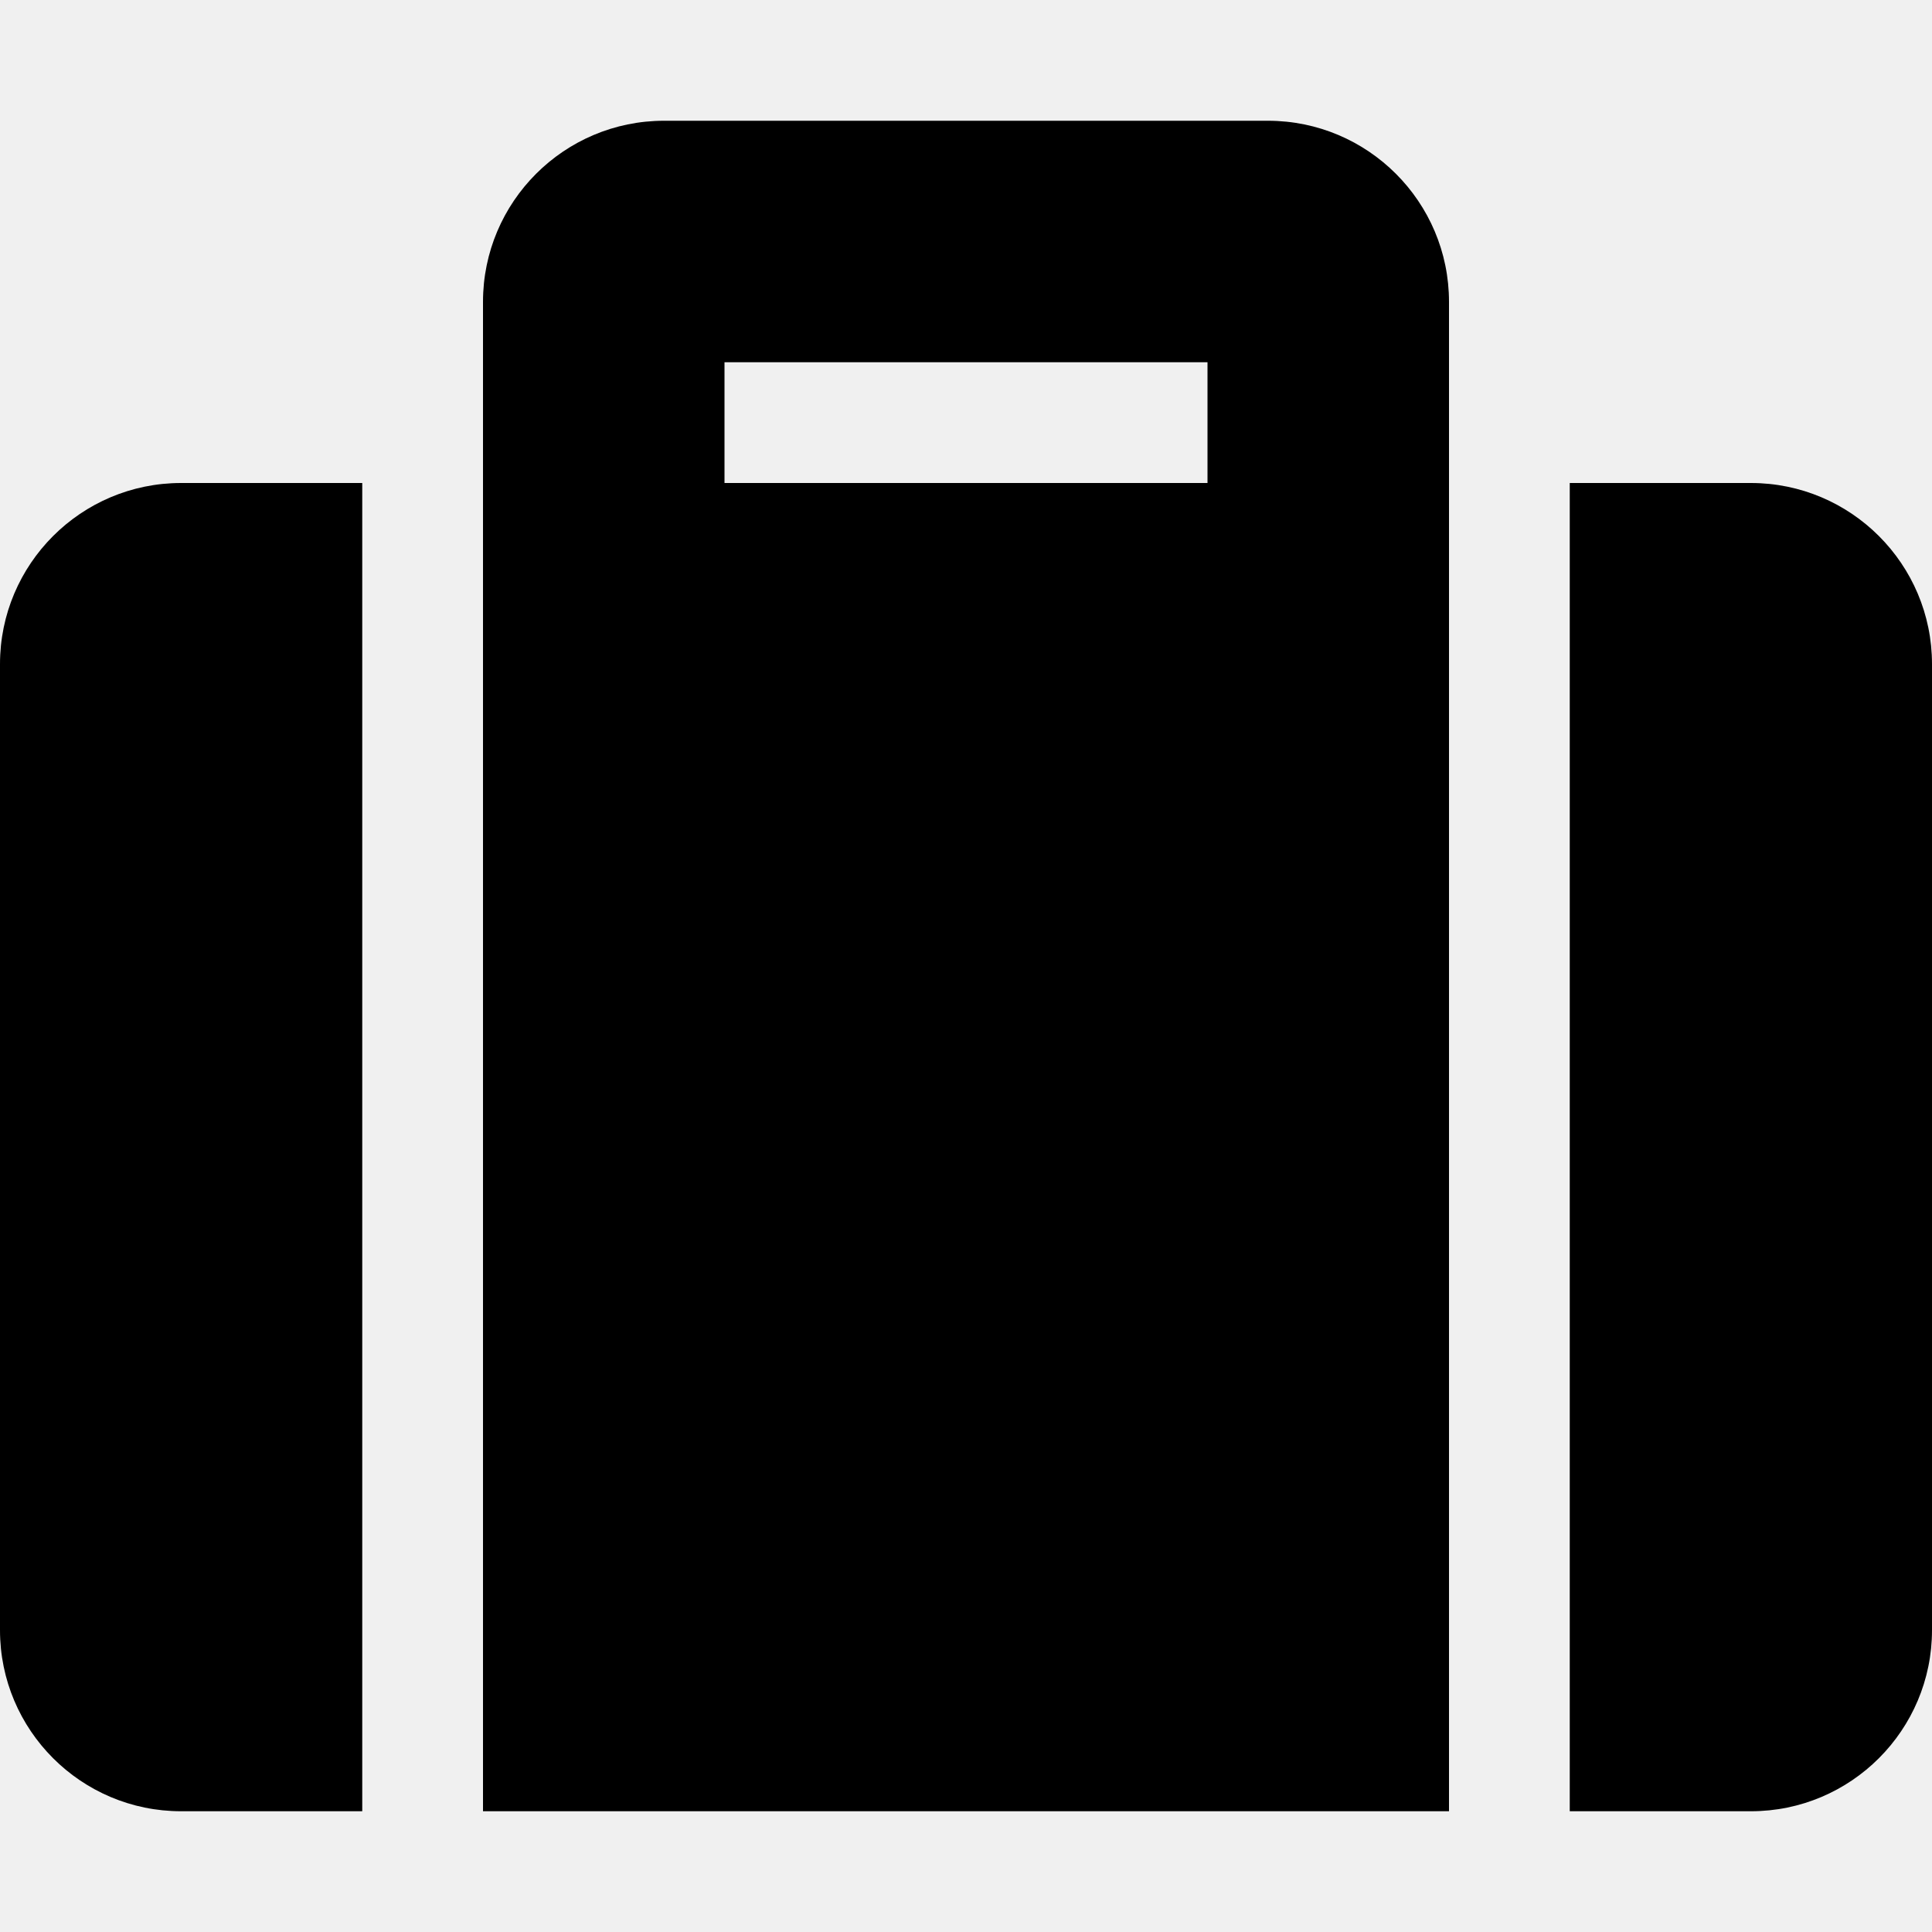
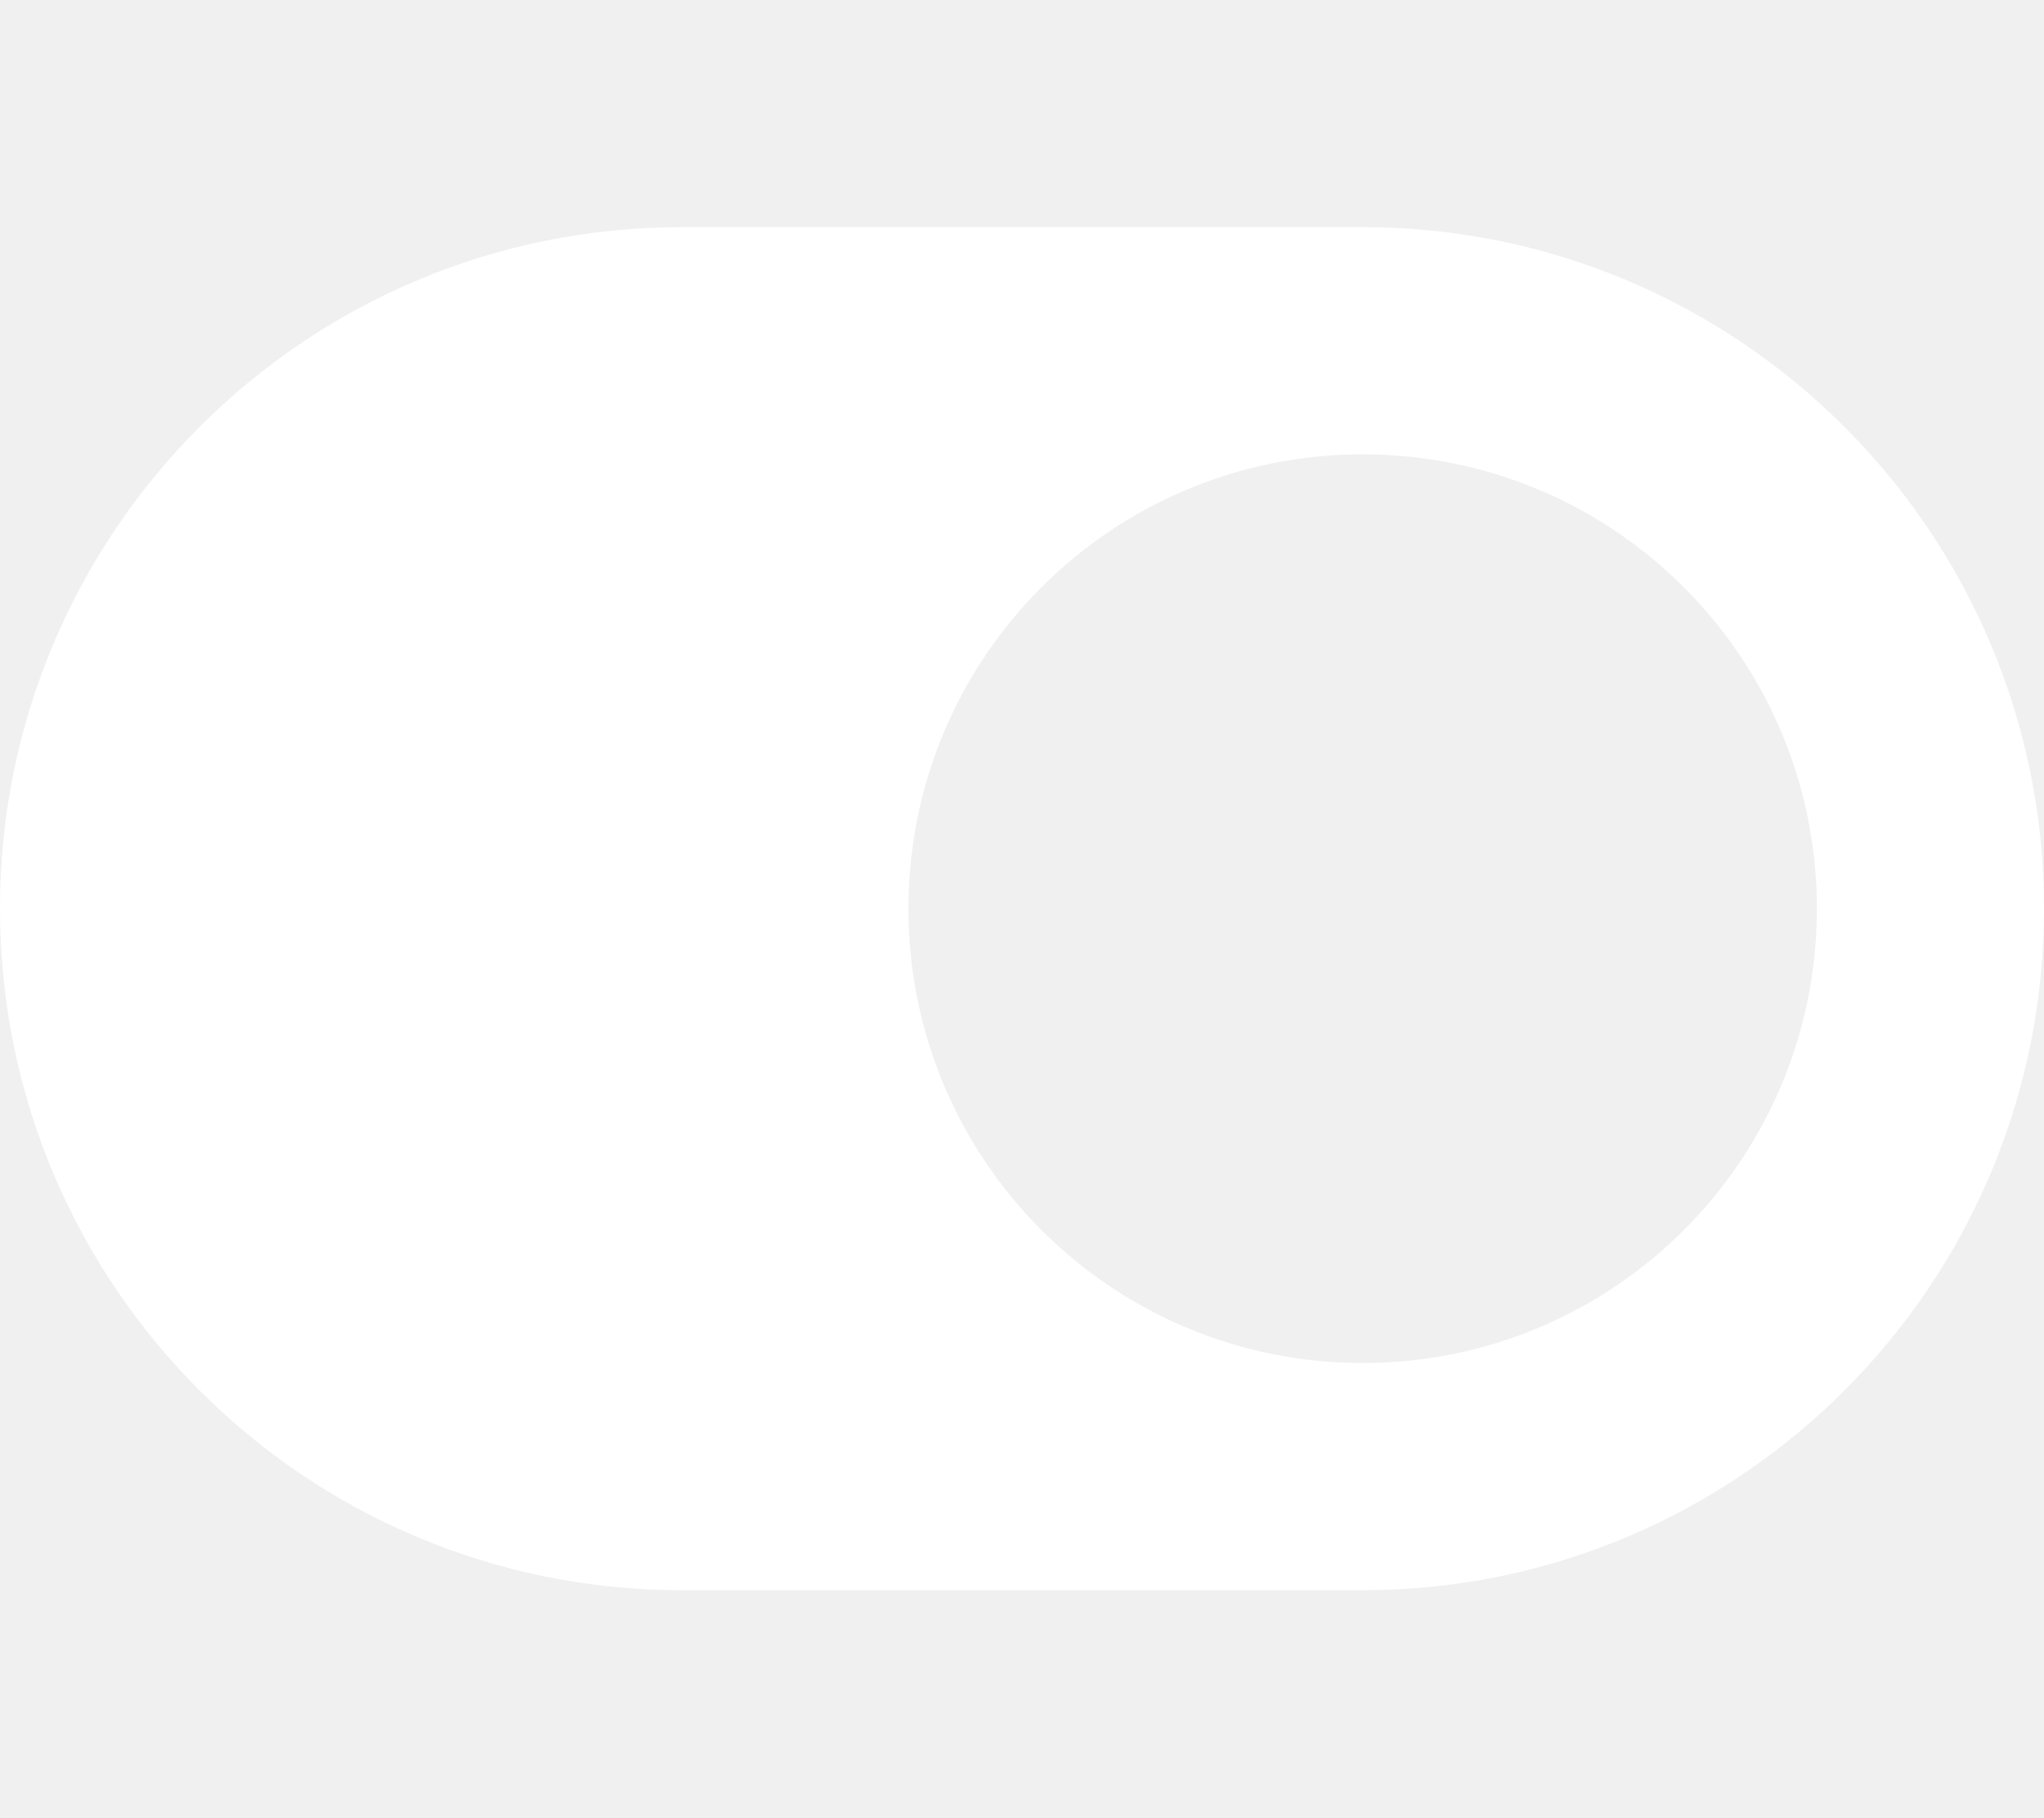
- <svg xmlns="http://www.w3.org/2000/svg" style="fill:#000000;" viewBox="0 0 512 512">
-   <path d="M128 480h256V80c0-26.5-21.5-48-48-48H176c-26.5 0-48 21.5-48 48v400zm64-384h128v32H192V96zm320 80v256c0 26.5-21.5 48-48 48h-48V128h48c26.5 0 48 21.5 48 48zM96 480H48c-26.5 0-48-21.5-48-48V176c0-26.5 21.5-48 48-48h48v352z" />
+ <svg xmlns="http://www.w3.org/2000/svg" style="fill:#FFFFFF;" viewBox="0 0 576 512">
+   <path d="M384 64H192C86 64 0 150 0 256s86 192 192 192h192c106 0 192-86 192-192S490 64 384 64zm0 320c-70.8 0-128-57.3-128-128 0-70.8 57.3-128 128-128 70.8 0 128 57.3 128 128 0 70.8-57.3 128-128 128z" />
</svg>
